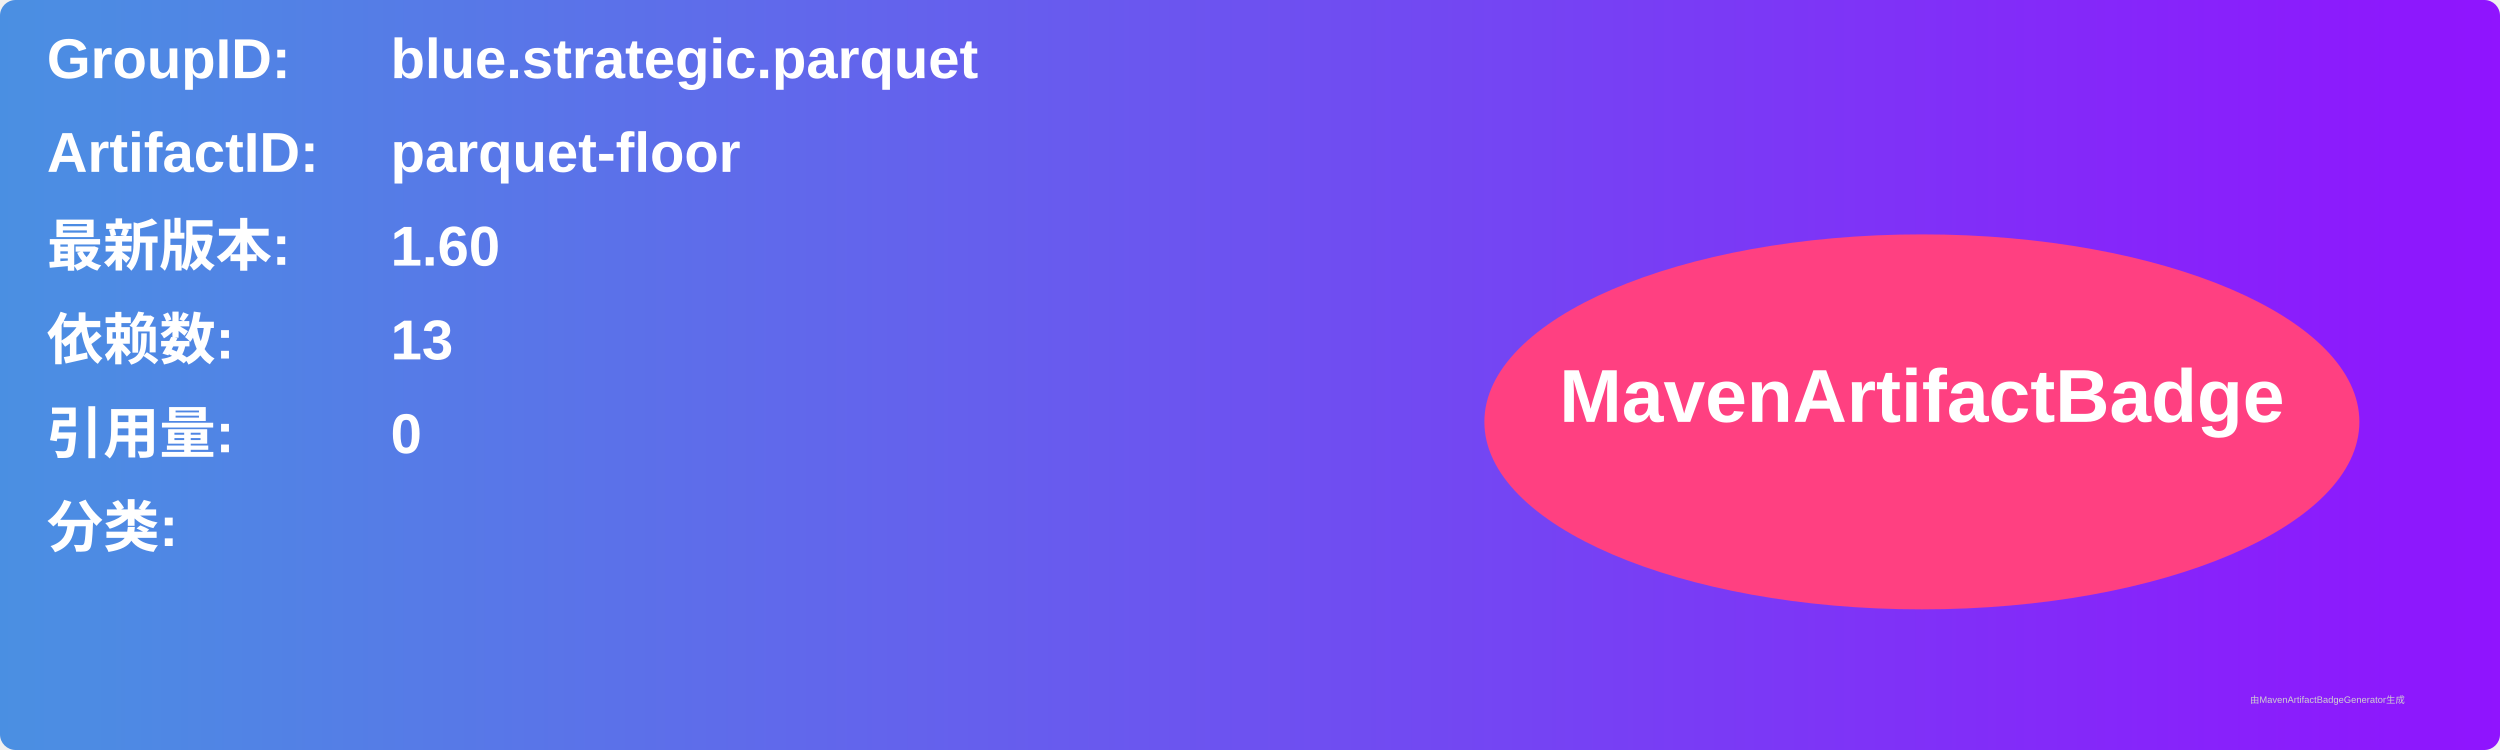
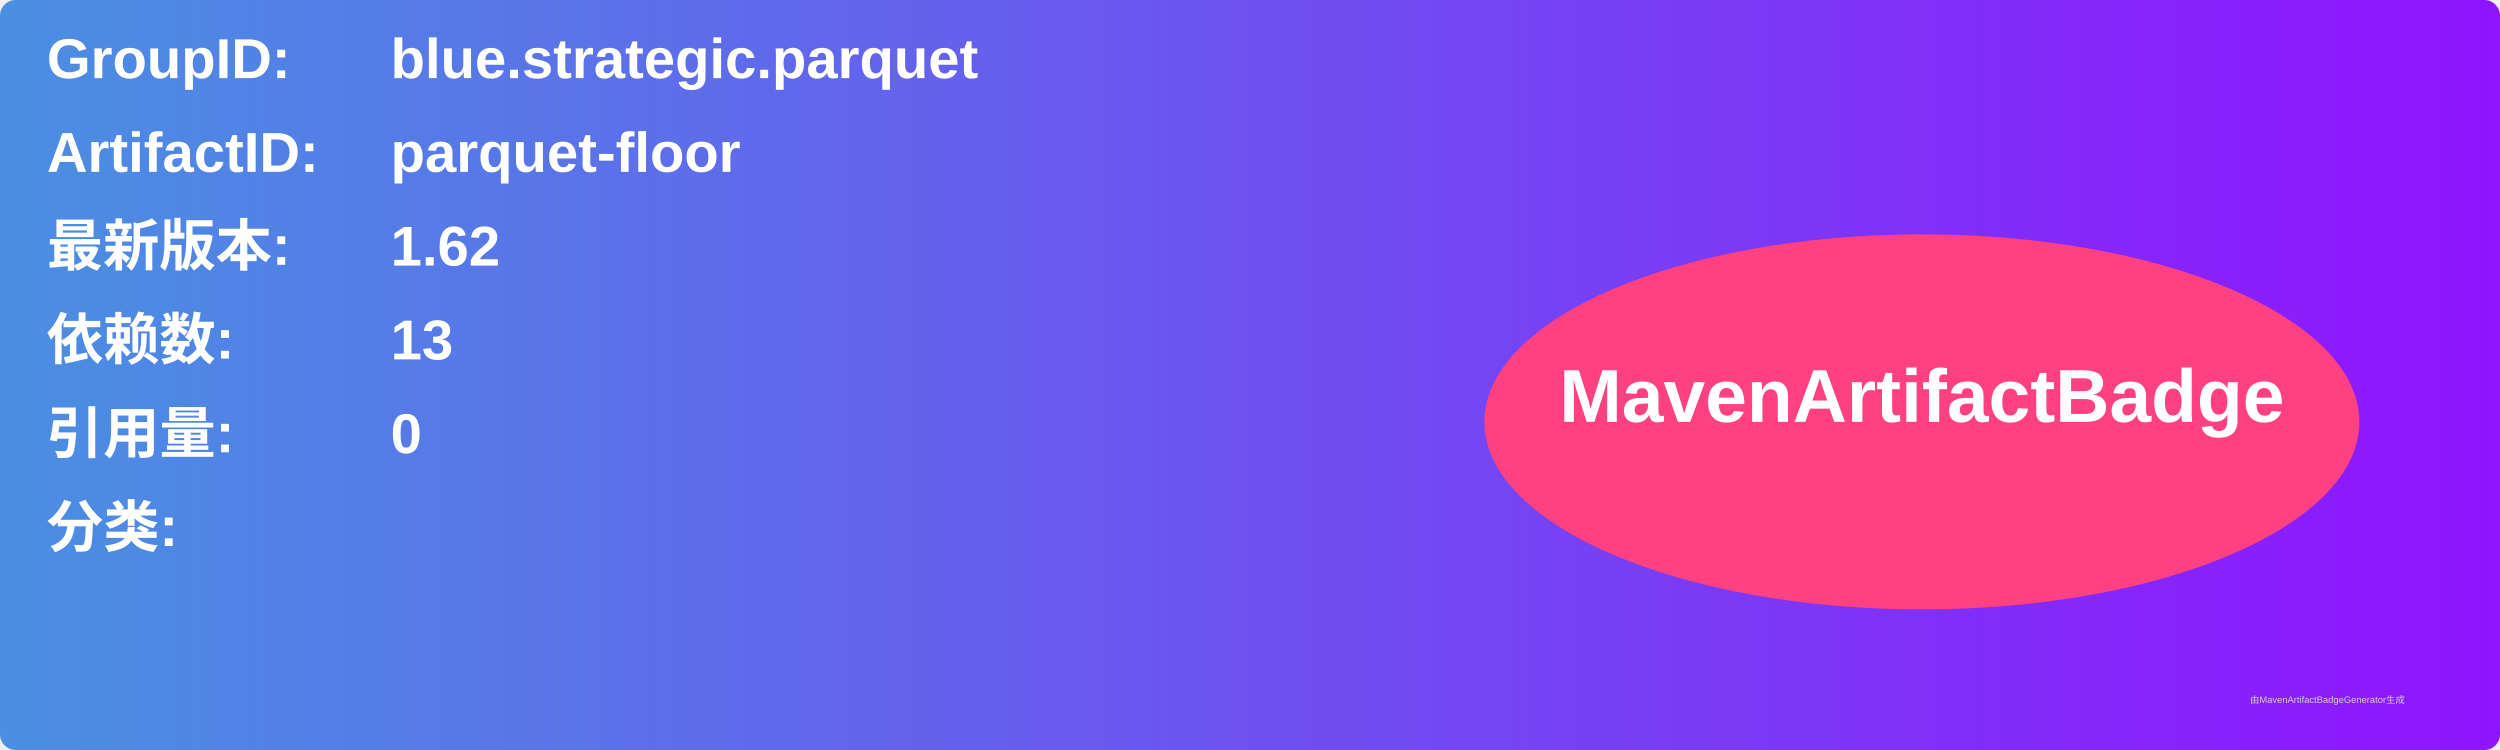
<svg xmlns="http://www.w3.org/2000/svg" width="800" height="240" viewBox="0 0 800 240">
  <linearGradient id="grad" x1="0%" y1="0%" x2="100%" y2="0%">
    <stop offset="0%" stop-color="#4a90e2" />
    <stop offset="100%" stop-color="#9013fe" />
  </linearGradient>
  <rect width="100%" height="100%" rx="5" ry="5" fill="url(#grad)" />
  <g transform="translate(15, 15)">
    <text x="0" y="10" font-family="Arial" font-size="18" fill="white" font-weight="bold" width="260">GroupID:</text>
    <text x="110" y="10" font-family="Arial" font-size="18" fill="white" font-weight="bold" width="460">blue.strategic.parquet</text>
    <text x="0" y="40" font-family="Arial" font-size="18" fill="white" font-weight="bold" width="260">ArtifactID:</text>
    <text x="110" y="40" font-family="Arial" font-size="18" fill="white" font-weight="bold" width="460">parquet-floor</text>
    <text x="0" y="70" font-family="Arial" font-size="18" fill="white" font-weight="bold">最新版本:</text>
    <text x="110" y="70" font-family="Arial" font-size="18" fill="white" font-weight="bold">
-       <tspan font-weight="bold">1.60</tspan>
+       <tspan font-weight="bold">1.62</tspan>
    </text>
    <text x="0" y="100" font-family="Arial" font-size="18" fill="white" font-weight="bold">依赖数: </text>
    <text x="110" y="100" font-family="Arial" font-size="18" fill="white">
      <tspan font-weight="bold">13</tspan>
    </text>
    <text x="0" y="130" font-family="Arial" font-size="18" fill="white" font-weight="bold">引用量: </text>
    <text x="110" y="130" font-family="Arial" font-size="18" fill="white">
      <tspan font-weight="bold">0</tspan>
    </text>
    <text x="0" y="160" font-family="Arial" font-size="18" fill="white" font-weight="bold">分类:</text>
    <text x="10" y="190" font-family="Arial" font-size="10" fill="white">
      <tspan font-weight="bold" />
    </text>
    <ellipse cx="600" cy="120" rx="140" ry="60" fill="#ff4081" />
    <text x="600" y="120" text-anchor="middle" font-family="Arial" font-size="24" fill="white" font-weight="bold">MavenArtifactBadge</text>
  </g>
  <text x="720" y="225" font-family="Arial" font-size="3" fill="#d0d0d0">由MavenArtifactBadgeGenerator生成</text>
</svg>
